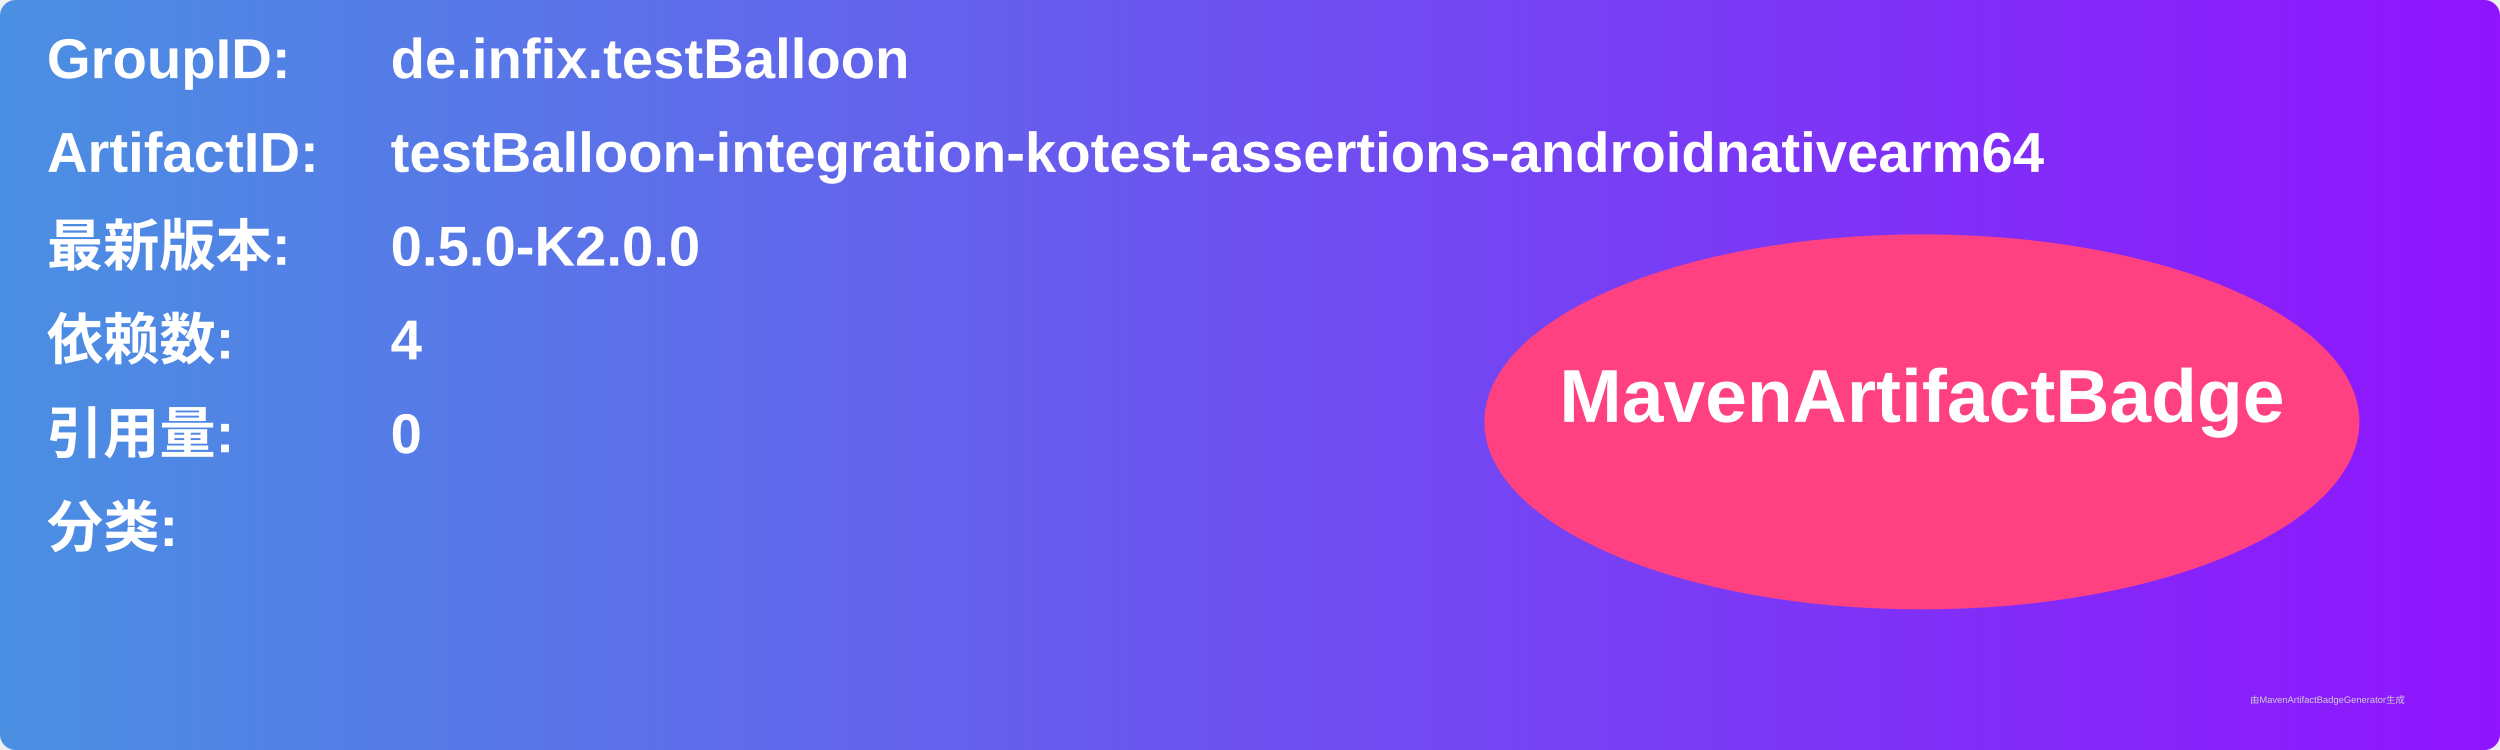
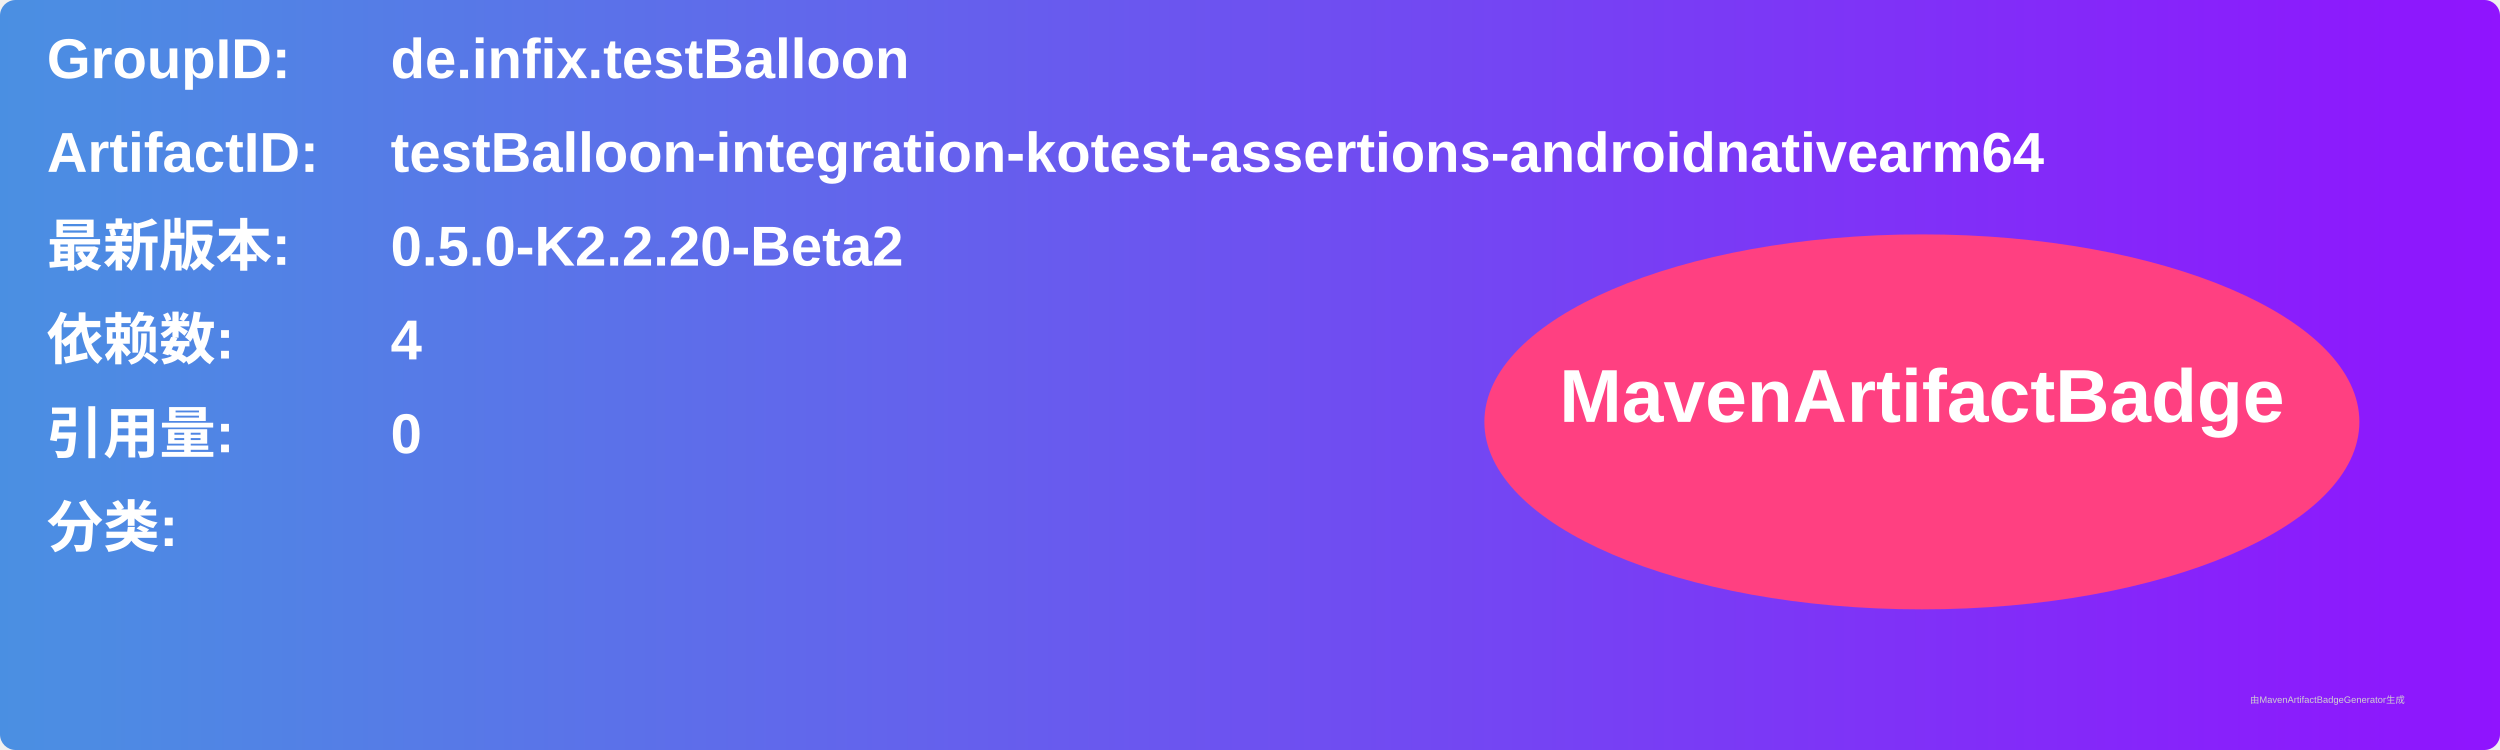
<svg xmlns="http://www.w3.org/2000/svg" width="800" height="240" viewBox="0 0 800 240">
  <linearGradient id="grad" x1="0%" y1="0%" x2="100%" y2="0%">
    <stop offset="0%" stop-color="#4a90e2" />
    <stop offset="100%" stop-color="#9013fe" />
  </linearGradient>
  <rect width="100%" height="100%" rx="5" ry="5" fill="url(#grad)" />
  <g transform="translate(15, 15)">
    <text x="0" y="10" font-family="Arial" font-size="18" fill="white" font-weight="bold" width="260">GroupID:</text>
    <text x="110" y="10" font-family="Arial" font-size="18" fill="white" font-weight="bold" width="460">de.infix.testBalloon</text>
    <text x="0" y="40" font-family="Arial" font-size="18" fill="white" font-weight="bold" width="260">ArtifactID:</text>
    <text x="110" y="40" font-family="Arial" font-size="18" fill="white" font-weight="bold" width="460">testBalloon-integration-kotest-assertions-androidnativearm64</text>
    <text x="0" y="70" font-family="Arial" font-size="18" fill="white" font-weight="bold">最新版本:</text>
    <text x="110" y="70" font-family="Arial" font-size="18" fill="white" font-weight="bold">
-       <tspan font-weight="bold">0.5.0-K2.0.0</tspan>
+       <tspan font-weight="bold">0.5.0-K2.2.20-Beta2</tspan>
    </text>
    <text x="0" y="100" font-family="Arial" font-size="18" fill="white" font-weight="bold">依赖数: </text>
    <text x="110" y="100" font-family="Arial" font-size="18" fill="white">
      <tspan font-weight="bold">4</tspan>
    </text>
    <text x="0" y="130" font-family="Arial" font-size="18" fill="white" font-weight="bold">引用量: </text>
    <text x="110" y="130" font-family="Arial" font-size="18" fill="white">
      <tspan font-weight="bold">0</tspan>
    </text>
    <text x="0" y="160" font-family="Arial" font-size="18" fill="white" font-weight="bold">分类:</text>
    <text x="10" y="190" font-family="Arial" font-size="10" fill="white">
      <tspan font-weight="bold" />
    </text>
    <ellipse cx="600" cy="120" rx="140" ry="60" fill="#ff4081" />
    <text x="600" y="120" text-anchor="middle" font-family="Arial" font-size="24" fill="white" font-weight="bold">MavenArtifactBadge</text>
  </g>
  <text x="720" y="225" font-family="Arial" font-size="3" fill="#d0d0d0">由MavenArtifactBadgeGenerator生成</text>
</svg>
